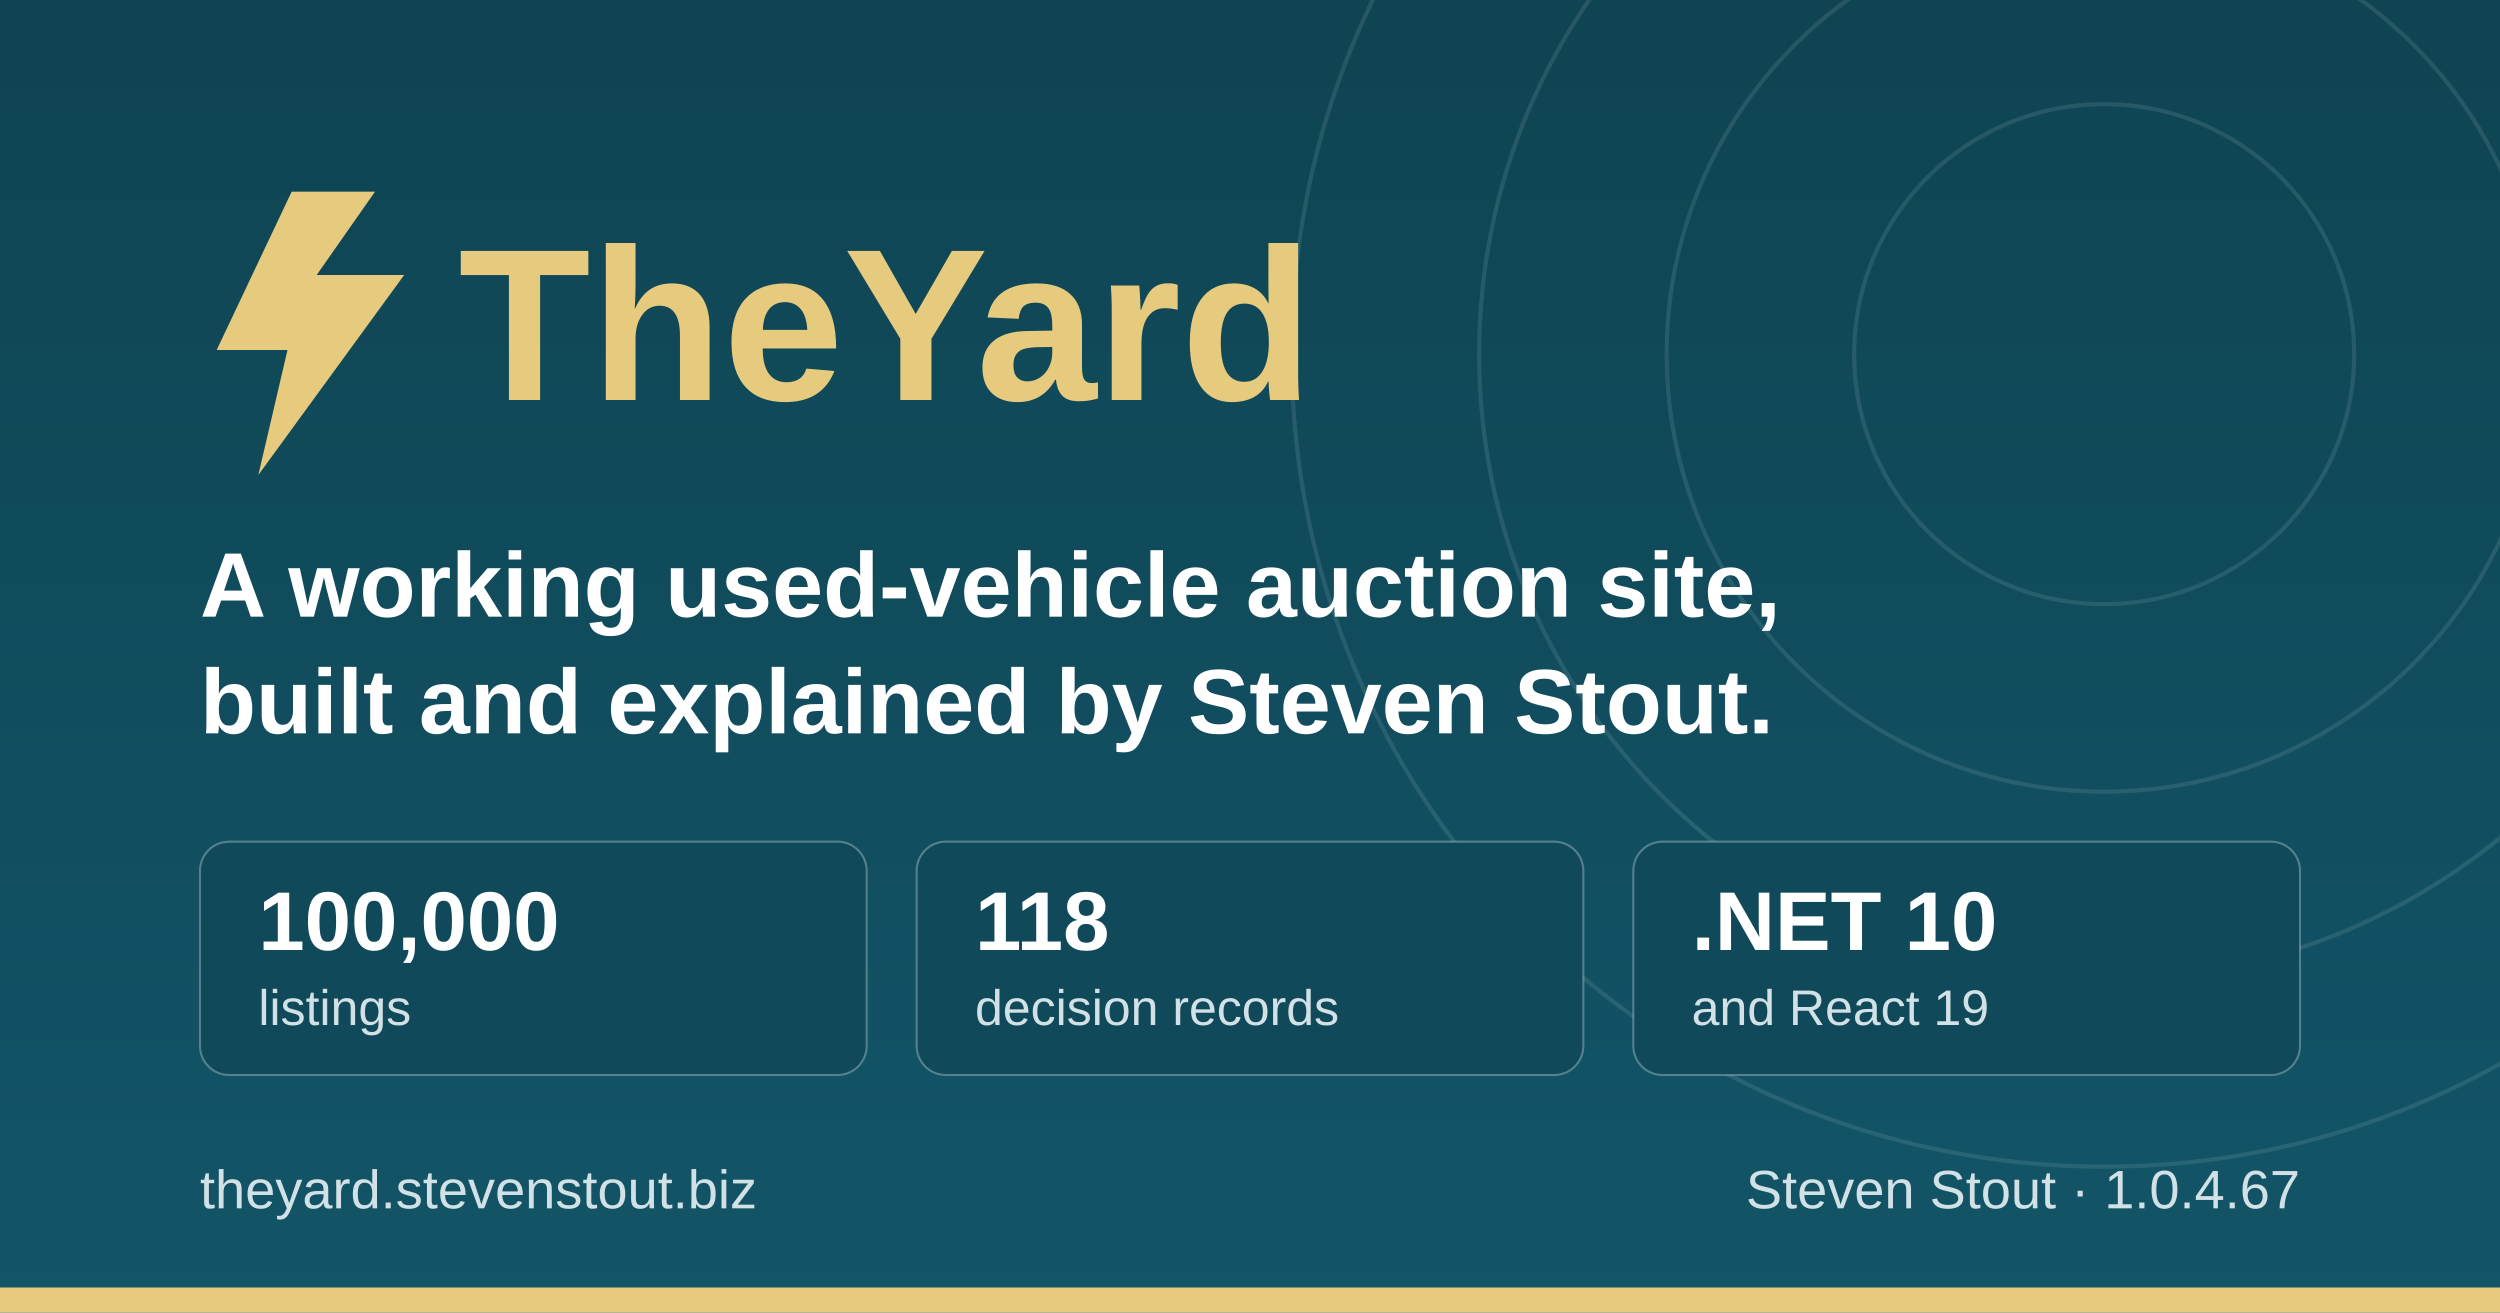
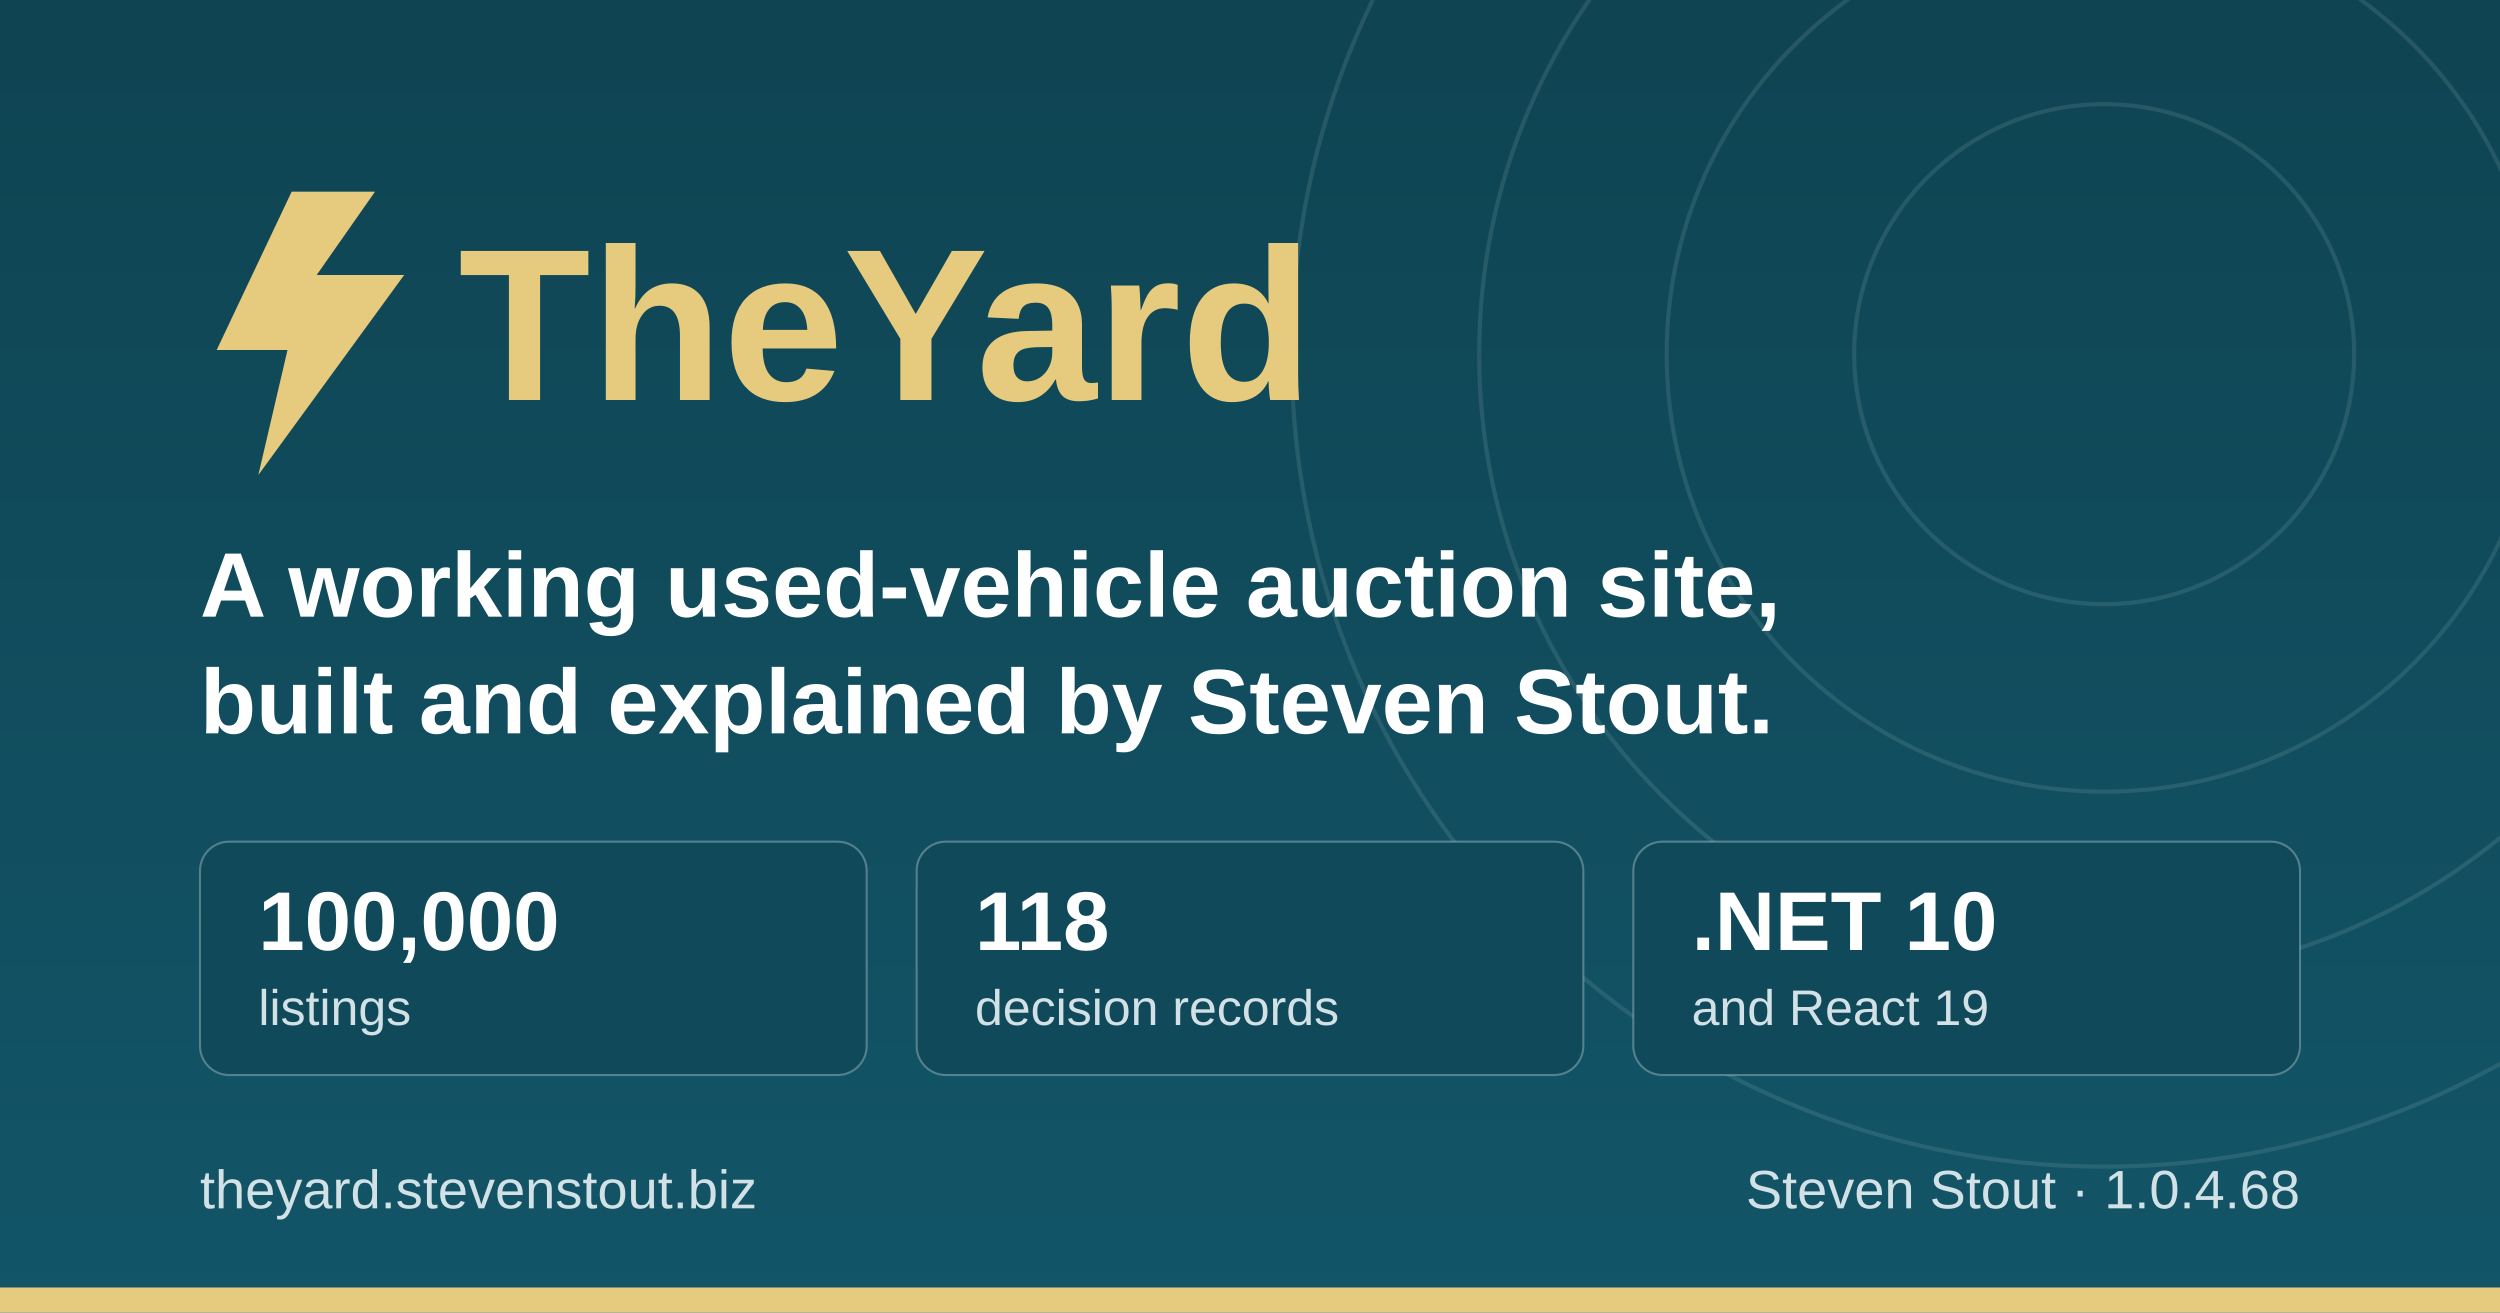
<svg xmlns="http://www.w3.org/2000/svg" width="1200" height="630" viewBox="0 0 1200 630" role="img" aria-label="TheYard, a used-vehicle auction platform, by Steven Stout">
  <defs>
    <linearGradient id="ground" x1="0" y1="0" x2="0" y2="1">
      <stop offset="0" stop-color="#0f4452" />
      <stop offset="1" stop-color="#125568" />
    </linearGradient>
  </defs>
  <rect width="1200" height="630" fill="url(#ground)" />
  <g fill="none" stroke="#d1e1e6" stroke-opacity="0.12" stroke-width="2">
    <circle cx="1010" cy="170" r="120" />
    <circle cx="1010" cy="170" r="210" />
    <circle cx="1010" cy="170" r="300" />
    <circle cx="1010" cy="170" r="390" />
  </g>
  <rect x="0" y="618" width="1200" height="12" fill="#e6cb7e" />
  <g transform="translate(96, 176)">
    <path d="M44 -84 L8 -8 h34 l-14 60 l70 -96 h-42 l28 -40 z" fill="#e6cb7e" />
    <text x="124" y="16" font-family="IBM Plex Sans, Segoe UI, system-ui, Arial, sans-serif" font-size="104" font-weight="700" fill="#e6cb7e">TheYard</text>
  </g>
  <text x="96" y="296" font-family="IBM Plex Sans, Segoe UI, system-ui, Arial, sans-serif" font-size="44" font-weight="600" fill="#ffffff">A working used-vehicle auction site,</text>
  <text x="96" y="352" font-family="IBM Plex Sans, Segoe UI, system-ui, Arial, sans-serif" font-size="44" font-weight="600" fill="#ffffff">built and explained by Steven Stout.</text>
  <g font-family="IBM Plex Sans, Segoe UI, system-ui, Arial, sans-serif">
    <rect x="96" y="404" width="320" height="112" rx="14" fill="#10495a" stroke="#d1e1e6" stroke-opacity="0.35" />
    <text x="124" y="456" font-size="40" font-weight="700" fill="#ffffff">100,000</text>
    <text x="124" y="492" font-size="24" font-weight="500" fill="#d1e1e6">listings</text>
    <rect x="440" y="404" width="320" height="112" rx="14" fill="#10495a" stroke="#d1e1e6" stroke-opacity="0.35" />
    <text x="468" y="456" font-size="40" font-weight="700" fill="#ffffff">118</text>
    <text x="468" y="492" font-size="24" font-weight="500" fill="#d1e1e6">decision records</text>
    <rect x="784" y="404" width="320" height="112" rx="14" fill="#10495a" stroke="#d1e1e6" stroke-opacity="0.35" />
    <text x="812" y="456" font-size="40" font-weight="700" fill="#ffffff">.NET 10</text>
    <text x="812" y="492" font-size="24" font-weight="500" fill="#d1e1e6">and React 19</text>
  </g>
  <text x="96" y="580" font-family="IBM Plex Sans, Segoe UI, system-ui, Arial, sans-serif" font-size="26" font-weight="500" fill="#d1e1e6">theyard.stevenstout.biz</text>
-   <text x="1104" y="580" text-anchor="end" font-family="IBM Plex Sans, Segoe UI, system-ui, Arial, sans-serif" font-size="26" font-weight="500" fill="#d1e1e6">Steven Stout · 1.0.4.67</text>
+   <text x="1104" y="580" text-anchor="end" font-family="IBM Plex Sans, Segoe UI, system-ui, Arial, sans-serif" font-size="26" font-weight="500" fill="#d1e1e6">Steven Stout · 1.0.4.68</text>
</svg>
